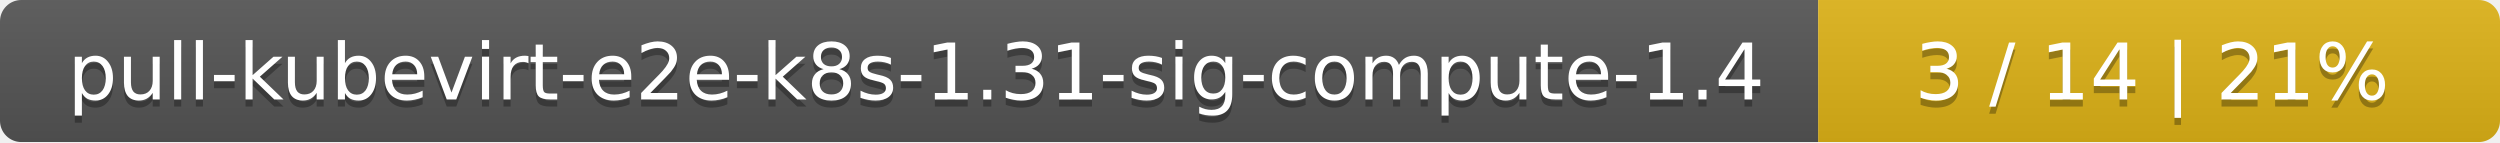
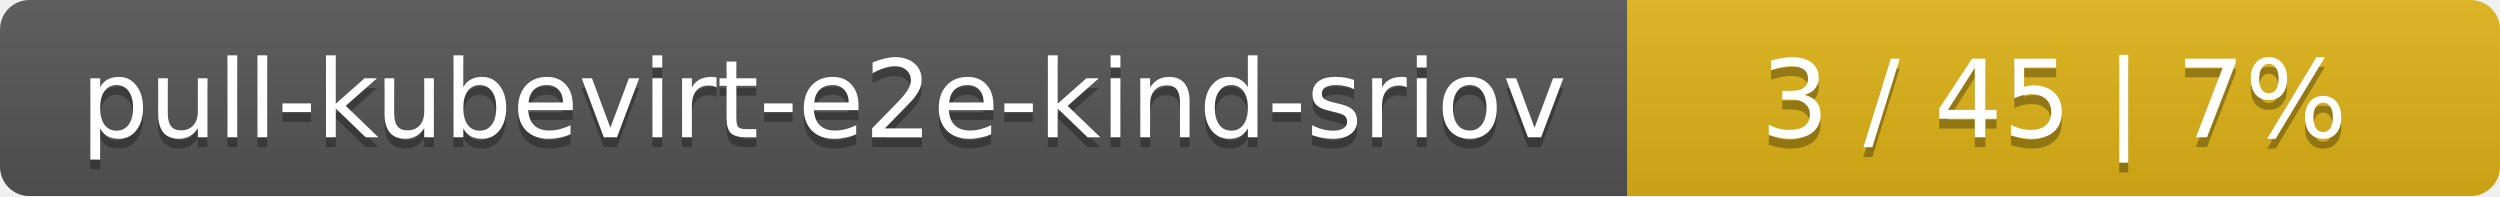
- <svg xmlns="http://www.w3.org/2000/svg" width="352" height="20">
+ <svg xmlns="http://www.w3.org/2000/svg" width="255" height="20">
  <linearGradient id="smooth" x2="0" y2="100%">
    <stop offset="0" stop-color="#bbb" stop-opacity=".1" />
    <stop offset="1" stop-opacity=".1" />
  </linearGradient>
  <mask id="round">
-     <rect width="352" height="20" rx="3" fill="#fff" />
+     <rect width="255" height="20" rx="3" fill="#fff" />
  </mask>
  <g mask="url(#round)">
-     <rect width="256" height="20" fill="#555" />
-     <rect x="256" width="96" height="20" fill="#dfb317" />
-     <rect width="352" height="20" fill="url(#smooth)" />
+     <rect width="166" height="20" fill="#555" />
+     <rect x="166" width="89" height="20" fill="#dfb317" />
+     <rect width="255" height="20" fill="url(#smooth)" />
  </g>
  <g fill="#fff" text-anchor="middle" font-family="DejaVu Sans,Verdana,Geneva,sans-serif" font-size="11">
-     <text x="129" y="15" fill="#010101" fill-opacity=".3">pull-kubevirt-e2e-k8s-1.31-sig-compute-1.4</text>
-     <text x="129" y="14">pull-kubevirt-e2e-k8s-1.31-sig-compute-1.4</text>
-     <text x="303" y="15" fill="#010101" fill-opacity=".3">3 / 14    |    21%</text>
-     <text x="303" y="14">3 / 14    |    21%</text>
+     <text x="84" y="15" fill="#010101" fill-opacity=".3">pull-kubevirt-e2e-kind-sriov</text>
+     <text x="84" y="14">pull-kubevirt-e2e-kind-sriov</text>
+     <text x="209.5" y="15" fill="#010101" fill-opacity=".3">3 / 45    |    7%</text>
+     <text x="209.5" y="14">3 / 45    |    7%</text>
  </g>
</svg>
